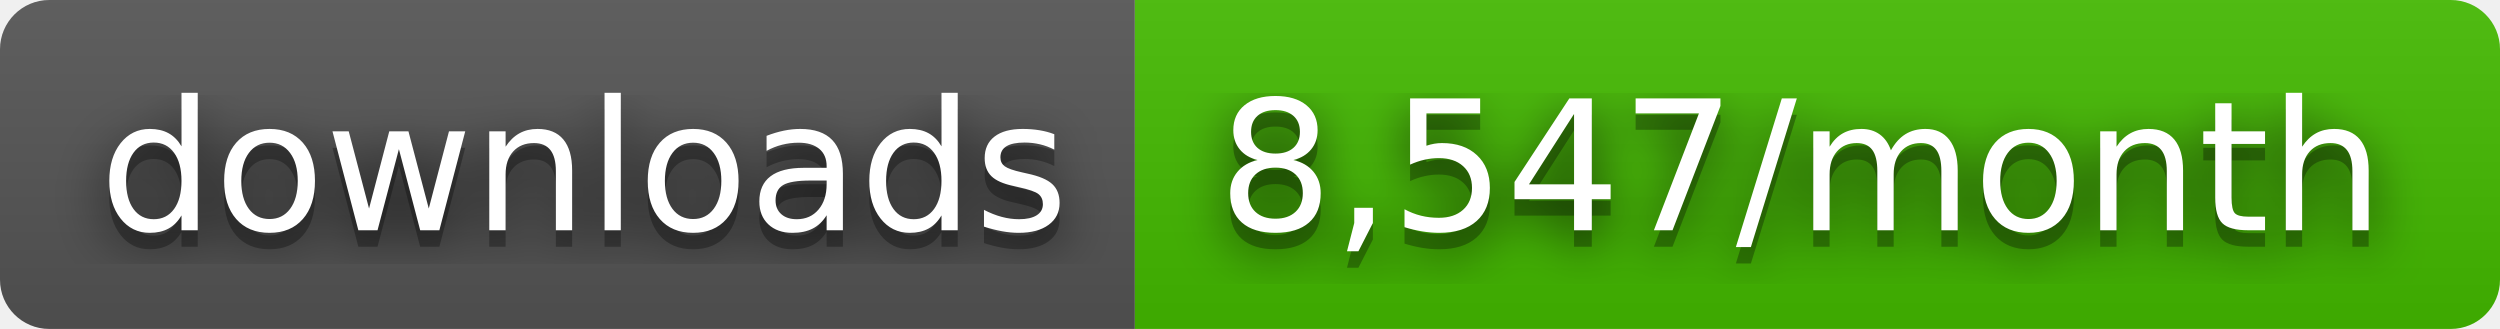
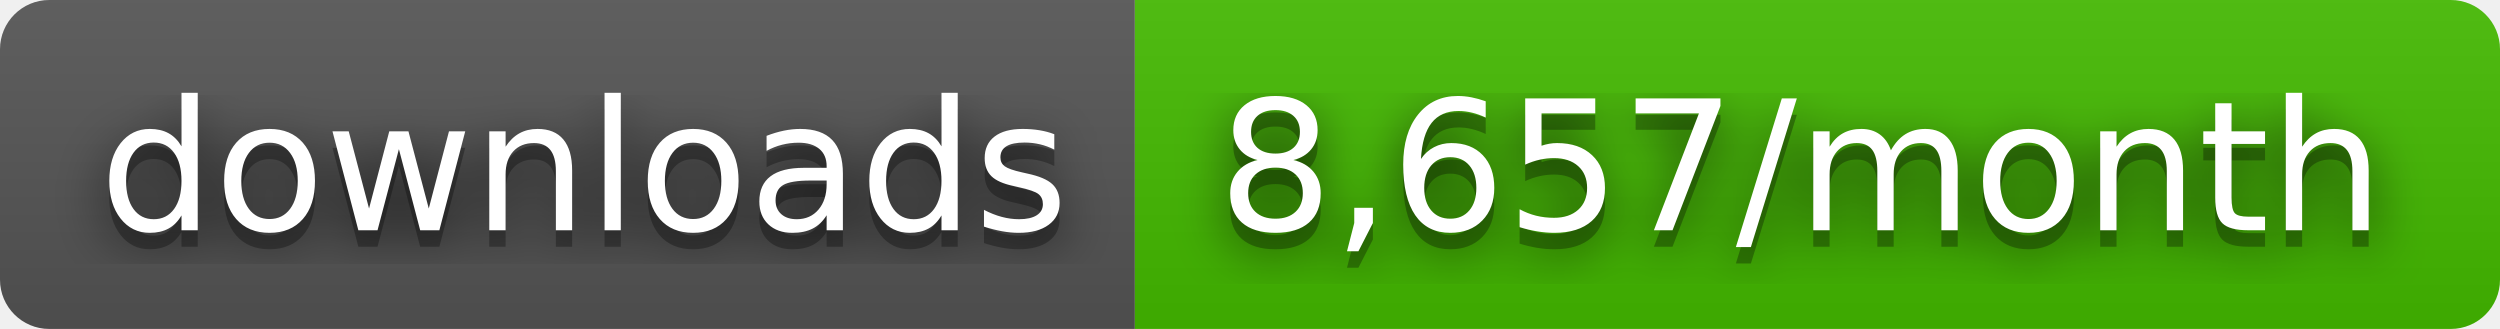
- <svg xmlns="http://www.w3.org/2000/svg" width="152" height="20" role="img" aria-label="downloads: 8,547/month">
+ <svg xmlns="http://www.w3.org/2000/svg" width="152" height="20" role="img" aria-label="downloads: 8,657/month">
  <filter id="blur">
    <feGaussianBlur stdDeviation="16" />
  </filter>
  <linearGradient id="s" x2="0" y2="100%">
    <stop offset="0" stop-color="#bbb" stop-opacity=".1" />
    <stop offset="1" stop-opacity=".1" />
  </linearGradient>
  <clipPath id="r">
    <rect width="152" height="20" rx="3" />
  </clipPath>
  <g clip-path="url(#r)">
    <rect width="69" height="20" fill="#555" />
    <rect x="69" width="83" height="20" fill="#4b0" />
    <rect width="152" height="20" fill="url(#s)" />
  </g>
  <g fill="#fff" text-anchor="middle" font-family="Verdana,Geneva,DejaVu Sans,sans-serif" text-rendering="geometricPrecision" font-size="110">
    <g transform="scale(.1)">
      <g aria-hidden="true" fill="#010101">
        <text x="355" y="150" fill-opacity=".8" filter="url(#blur)" textLength="590">downloads</text>
        <text x="355" y="150" fill-opacity=".3" textLength="590">downloads</text>
      </g>
      <text x="355" y="140" textLength="590">downloads</text>
    </g>
    <g transform="scale(.1)">
      <g aria-hidden="true" fill="#010101">
-         <text x="1095" y="150" fill-opacity=".8" filter="url(#blur)" textLength="730">8,547/month</text>
-         <text x="1095" y="150" fill-opacity=".3" textLength="730">8,547/month</text>
+         <text x="1095" y="150" fill-opacity=".8" filter="url(#blur)" textLength="730">8,657/month</text>
+         <text x="1095" y="150" fill-opacity=".3" textLength="730">8,657/month</text>
      </g>
-       <text x="1095" y="140" textLength="730">8,547/month</text>
+       <text x="1095" y="140" textLength="730">8,657/month</text>
    </g>
  </g>
</svg>
